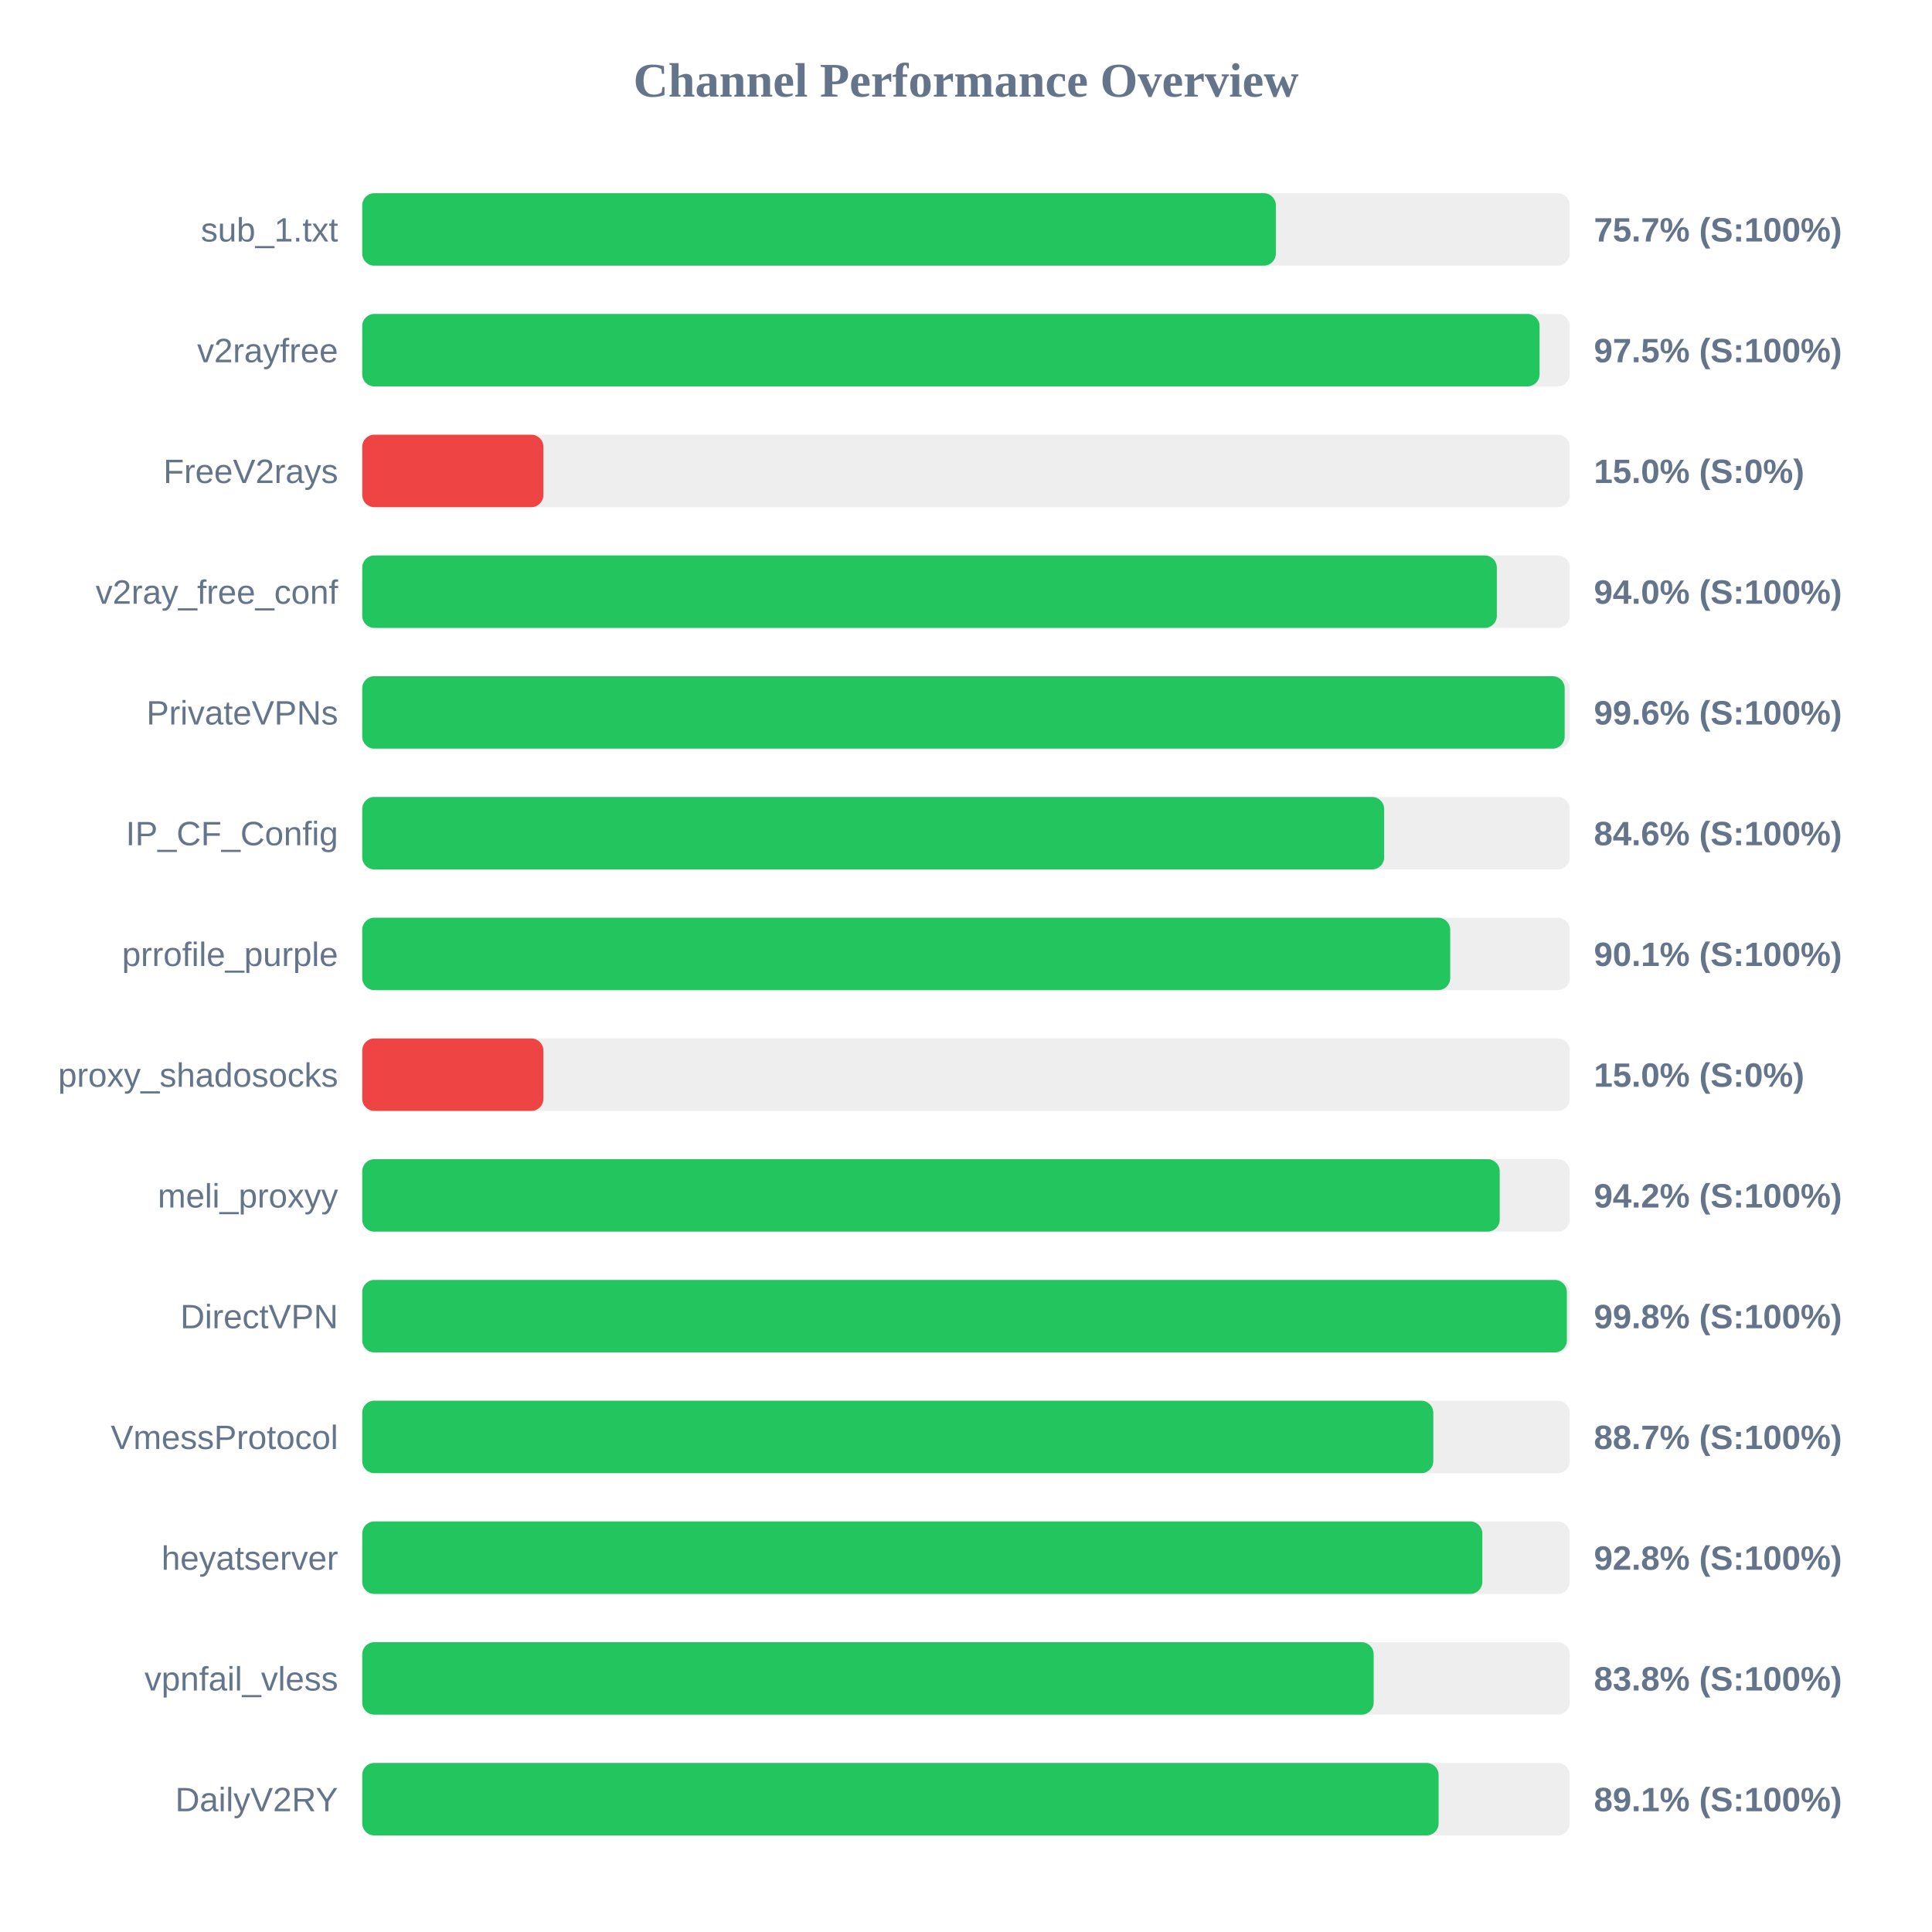
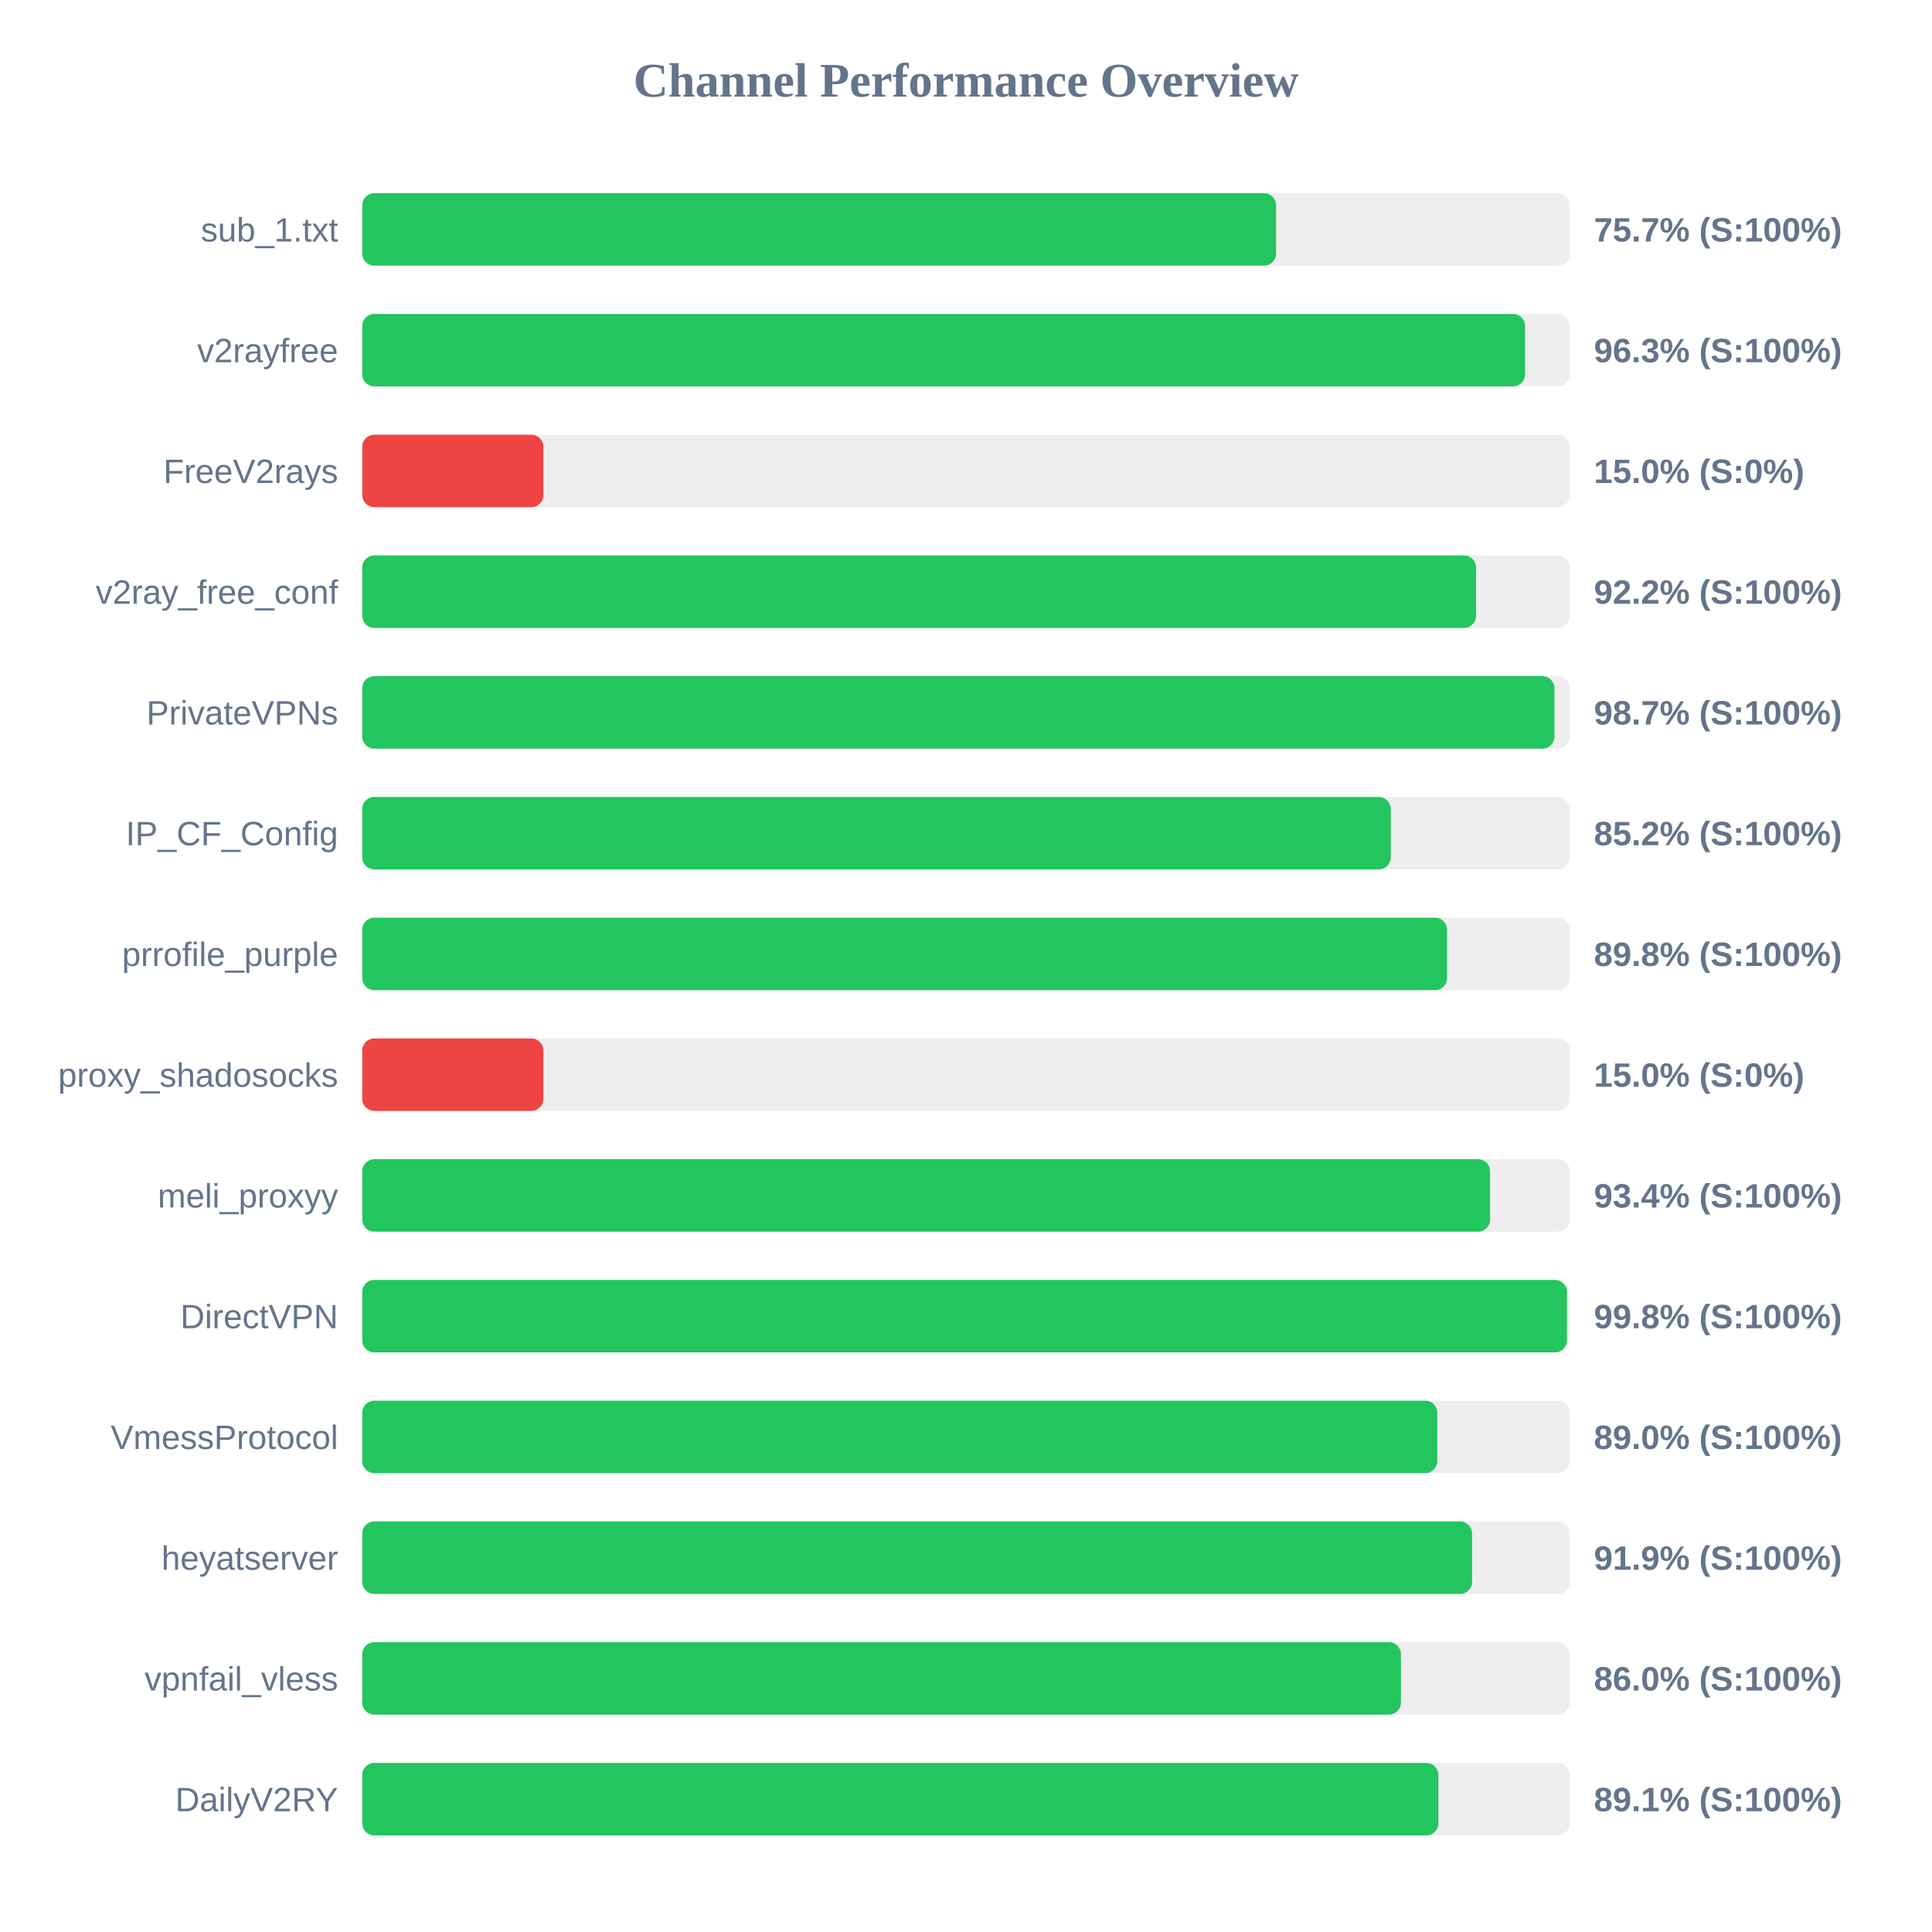
<svg xmlns="http://www.w3.org/2000/svg" width="800" height="800" version="1.1">
  <style>
        .row { font: 14px Arial; fill: #64748b; }
        .score { font: bold 14px Arial; fill: #64748b; }
    </style>
  <text x="400" y="40" text-anchor="middle" font-size="20px" font-weight="bold" fill="#64748b">Channel Performance Overview</text>
  <rect x="150" y="80" width="500" height="30" fill="#eee" rx="5" />
-   <rect x="150" y="80" width="378.3" height="30" fill="#22c55e" rx="5" />
+   <rect x="150" y="80" width="378.4" height="30" fill="#22c55e" rx="5" />
  <text x="140" y="100" text-anchor="end" class="row">sub_1.txt</text>
  <text x="660" y="100" text-anchor="start" class="score">75.7% (S:100%)</text>
  <rect x="150" y="130" width="500" height="30" fill="#eee" rx="5" />
-   <rect x="150" y="130" width="487.5" height="30" fill="#22c55e" rx="5" />
+   <rect x="150" y="130" width="481.5" height="30" fill="#22c55e" rx="5" />
  <text x="140" y="150" text-anchor="end" class="row">v2rayfree</text>
-   <text x="660" y="150" text-anchor="start" class="score">97.5% (S:100%)</text>
+   <text x="660" y="150" text-anchor="start" class="score">96.3% (S:100%)</text>
  <rect x="150" y="180" width="500" height="30" fill="#eee" rx="5" />
  <rect x="150" y="180" width="75.0" height="30" fill="#ef4444" rx="5" />
  <text x="140" y="200" text-anchor="end" class="row">FreeV2rays</text>
  <text x="660" y="200" text-anchor="start" class="score">15.0% (S:0%)</text>
  <rect x="150" y="230" width="500" height="30" fill="#eee" rx="5" />
-   <rect x="150" y="230" width="469.8" height="30" fill="#22c55e" rx="5" />
+   <rect x="150" y="230" width="461.2" height="30" fill="#22c55e" rx="5" />
  <text x="140" y="250" text-anchor="end" class="row">v2ray_free_conf</text>
-   <text x="660" y="250" text-anchor="start" class="score">94.0% (S:100%)</text>
+   <text x="660" y="250" text-anchor="start" class="score">92.2% (S:100%)</text>
  <rect x="150" y="280" width="500" height="30" fill="#eee" rx="5" />
-   <rect x="150" y="280" width="497.9" height="30" fill="#22c55e" rx="5" />
+   <rect x="150" y="280" width="493.65" height="30" fill="#22c55e" rx="5" />
  <text x="140" y="300" text-anchor="end" class="row">PrivateVPNs</text>
-   <text x="660" y="300" text-anchor="start" class="score">99.6% (S:100%)</text>
+   <text x="660" y="300" text-anchor="start" class="score">98.7% (S:100%)</text>
  <rect x="150" y="330" width="500" height="30" fill="#eee" rx="5" />
-   <rect x="150" y="330" width="423.15" height="30" fill="#22c55e" rx="5" />
+   <rect x="150" y="330" width="425.9" height="30" fill="#22c55e" rx="5" />
  <text x="140" y="350" text-anchor="end" class="row">IP_CF_Config</text>
-   <text x="660" y="350" text-anchor="start" class="score">84.6% (S:100%)</text>
+   <text x="660" y="350" text-anchor="start" class="score">85.2% (S:100%)</text>
  <rect x="150" y="380" width="500" height="30" fill="#eee" rx="5" />
-   <rect x="150" y="380" width="450.5" height="30" fill="#22c55e" rx="5" />
+   <rect x="150" y="380" width="449.2" height="30" fill="#22c55e" rx="5" />
  <text x="140" y="400" text-anchor="end" class="row">prrofile_purple</text>
-   <text x="660" y="400" text-anchor="start" class="score">90.1% (S:100%)</text>
+   <text x="660" y="400" text-anchor="start" class="score">89.8% (S:100%)</text>
  <rect x="150" y="430" width="500" height="30" fill="#eee" rx="5" />
  <rect x="150" y="430" width="75.0" height="30" fill="#ef4444" rx="5" />
  <text x="140" y="450" text-anchor="end" class="row">proxy_shadosocks</text>
  <text x="660" y="450" text-anchor="start" class="score">15.0% (S:0%)</text>
  <rect x="150" y="480" width="500" height="30" fill="#eee" rx="5" />
-   <rect x="150" y="480" width="471.0" height="30" fill="#22c55e" rx="5" />
+   <rect x="150" y="480" width="467.0" height="30" fill="#22c55e" rx="5" />
  <text x="140" y="500" text-anchor="end" class="row">meli_proxyy</text>
-   <text x="660" y="500" text-anchor="start" class="score">94.2% (S:100%)</text>
+   <text x="660" y="500" text-anchor="start" class="score">93.4% (S:100%)</text>
  <rect x="150" y="530" width="500" height="30" fill="#eee" rx="5" />
-   <rect x="150" y="530" width="498.8" height="30" fill="#22c55e" rx="5" />
+   <rect x="150" y="530" width="498.85" height="30" fill="#22c55e" rx="5" />
  <text x="140" y="550" text-anchor="end" class="row">DirectVPN</text>
  <text x="660" y="550" text-anchor="start" class="score">99.8% (S:100%)</text>
  <rect x="150" y="580" width="500" height="30" fill="#eee" rx="5" />
-   <rect x="150" y="580" width="443.5" height="30" fill="#22c55e" rx="5" />
+   <rect x="150" y="580" width="445.15" height="30" fill="#22c55e" rx="5" />
  <text x="140" y="600" text-anchor="end" class="row">VmessProtocol</text>
-   <text x="660" y="600" text-anchor="start" class="score">88.7% (S:100%)</text>
+   <text x="660" y="600" text-anchor="start" class="score">89.0% (S:100%)</text>
  <rect x="150" y="630" width="500" height="30" fill="#eee" rx="5" />
-   <rect x="150" y="630" width="463.8" height="30" fill="#22c55e" rx="5" />
+   <rect x="150" y="630" width="459.55" height="30" fill="#22c55e" rx="5" />
  <text x="140" y="650" text-anchor="end" class="row">heyatserver</text>
-   <text x="660" y="650" text-anchor="start" class="score">92.8% (S:100%)</text>
+   <text x="660" y="650" text-anchor="start" class="score">91.9% (S:100%)</text>
  <rect x="150" y="680" width="500" height="30" fill="#eee" rx="5" />
-   <rect x="150" y="680" width="418.8" height="30" fill="#22c55e" rx="5" />
+   <rect x="150" y="680" width="430.1" height="30" fill="#22c55e" rx="5" />
  <text x="140" y="700" text-anchor="end" class="row">vpnfail_vless</text>
-   <text x="660" y="700" text-anchor="start" class="score">83.8% (S:100%)</text>
+   <text x="660" y="700" text-anchor="start" class="score">86.0% (S:100%)</text>
  <rect x="150" y="730" width="500" height="30" fill="#eee" rx="5" />
-   <rect x="150" y="730" width="445.7" height="30" fill="#22c55e" rx="5" />
+   <rect x="150" y="730" width="445.6" height="30" fill="#22c55e" rx="5" />
  <text x="140" y="750" text-anchor="end" class="row">DailyV2RY</text>
  <text x="660" y="750" text-anchor="start" class="score">89.1% (S:100%)</text>
</svg>
